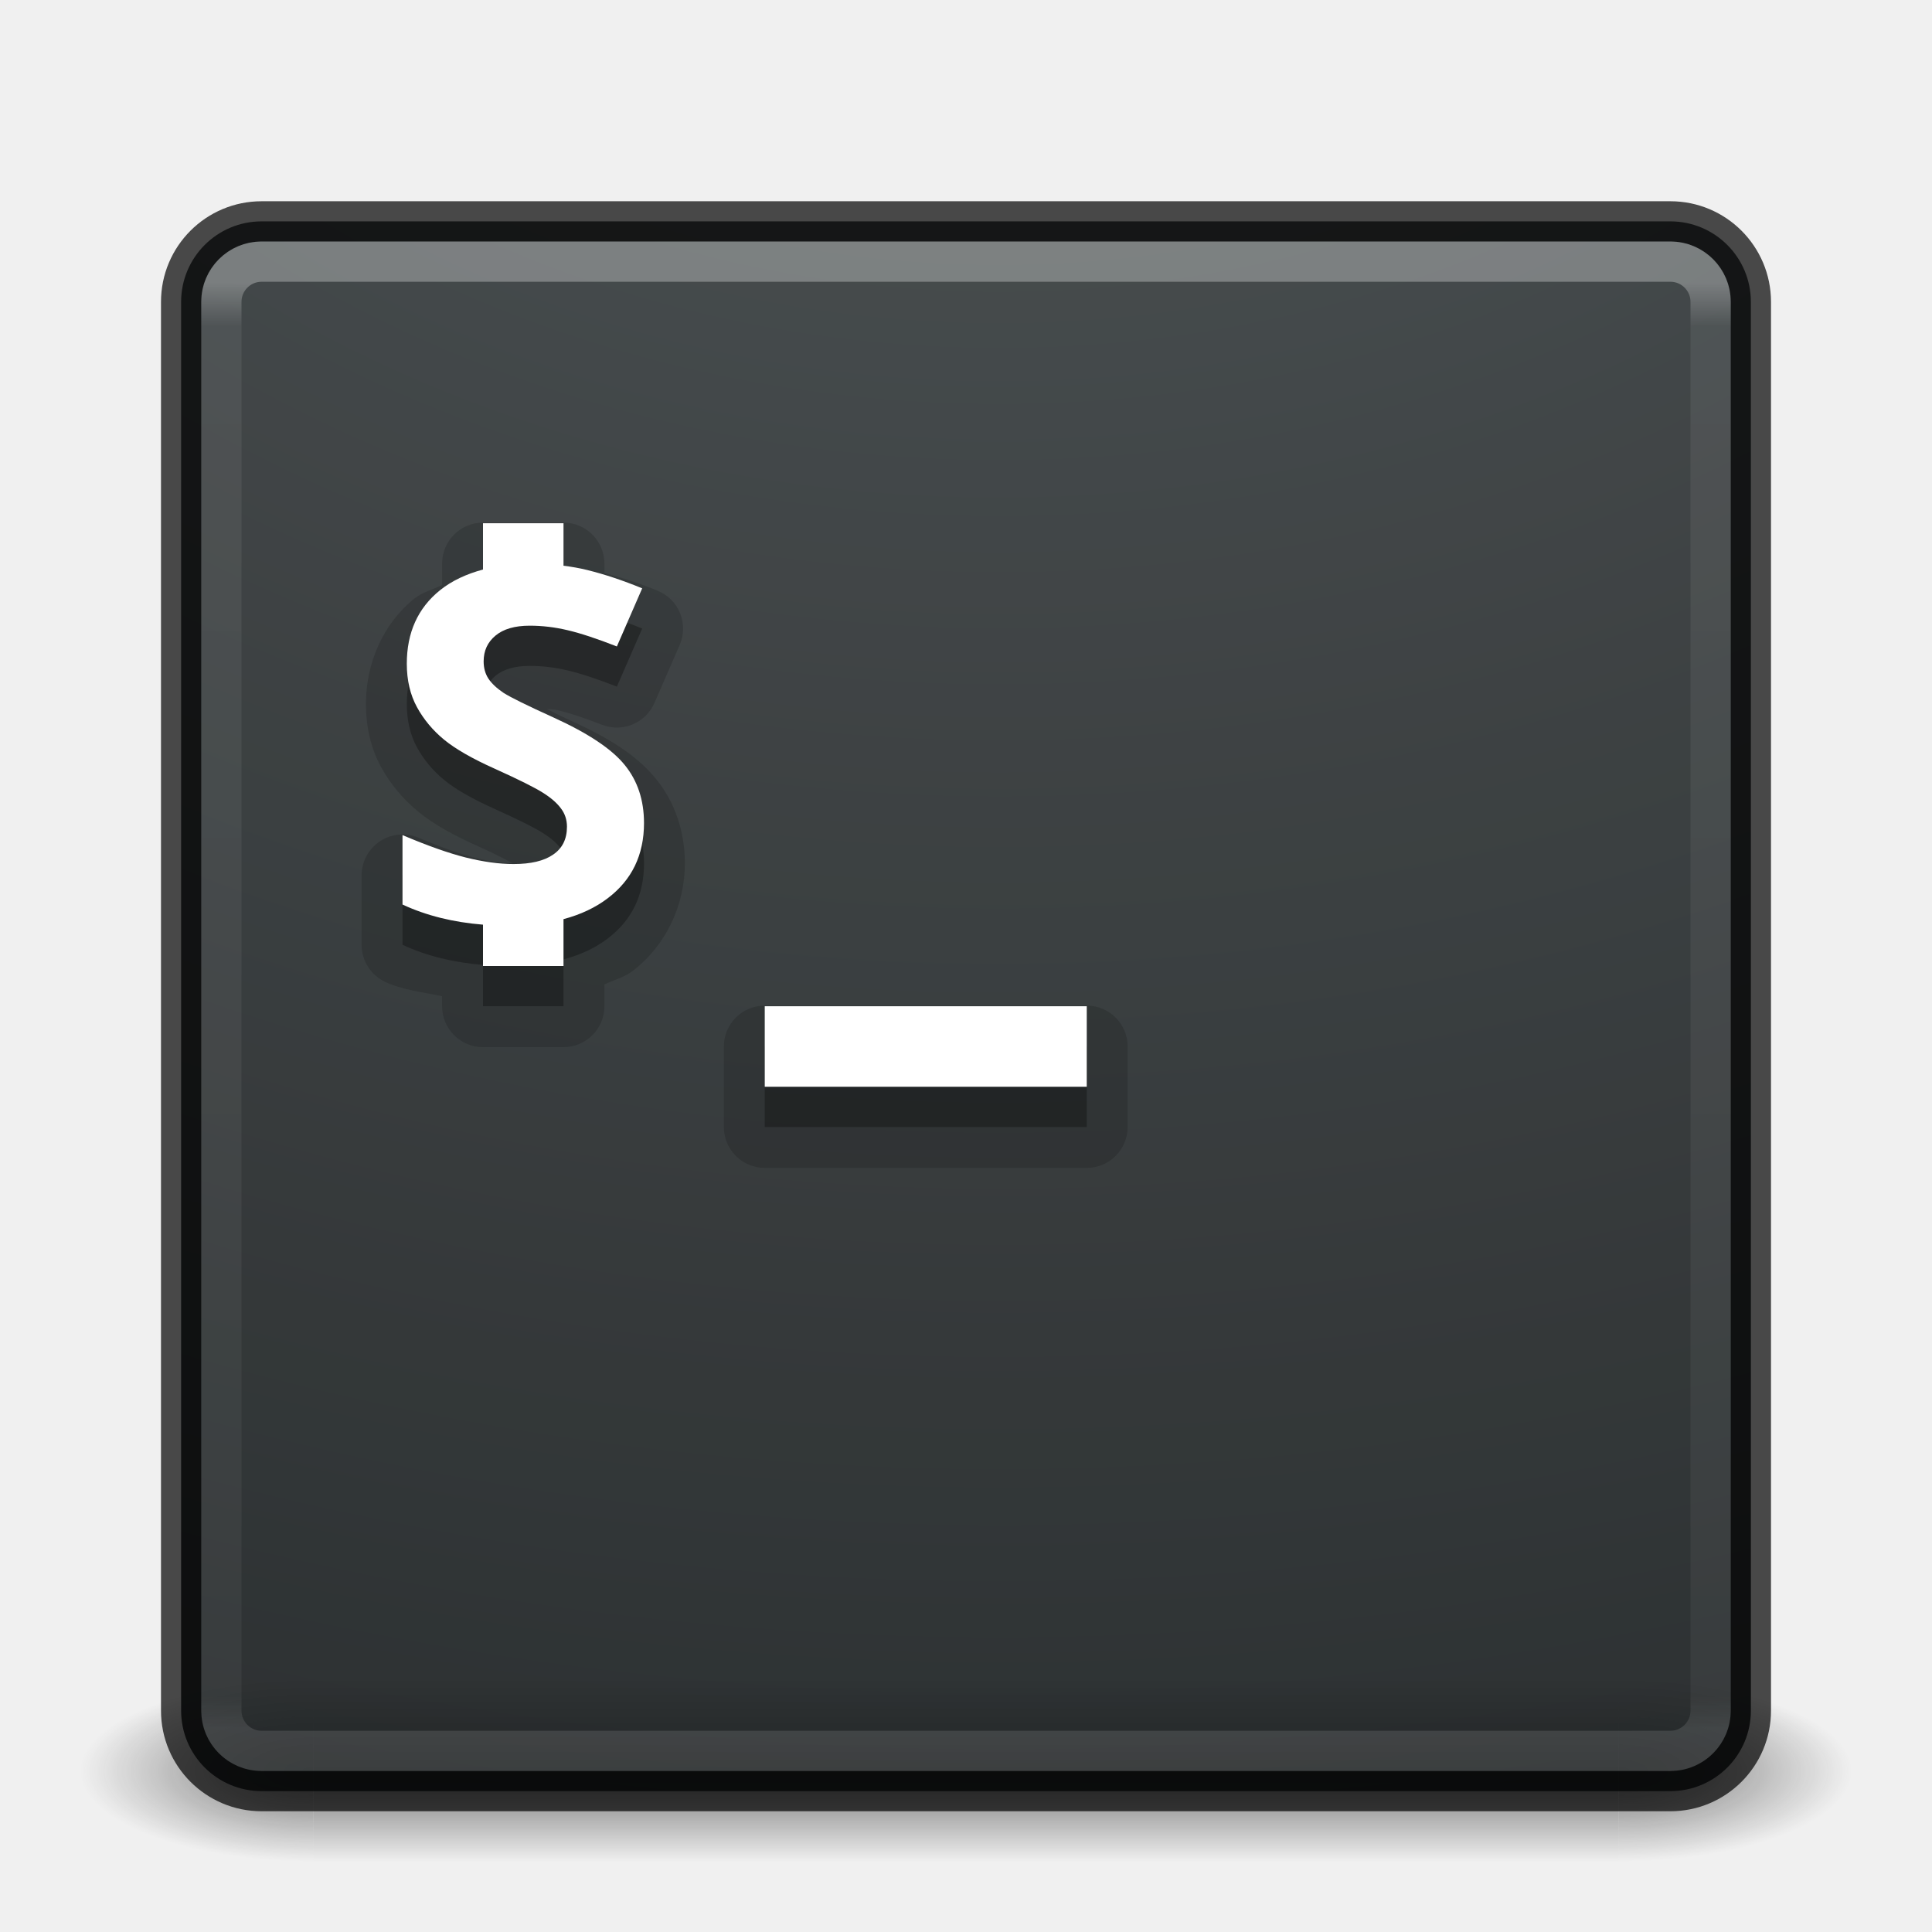
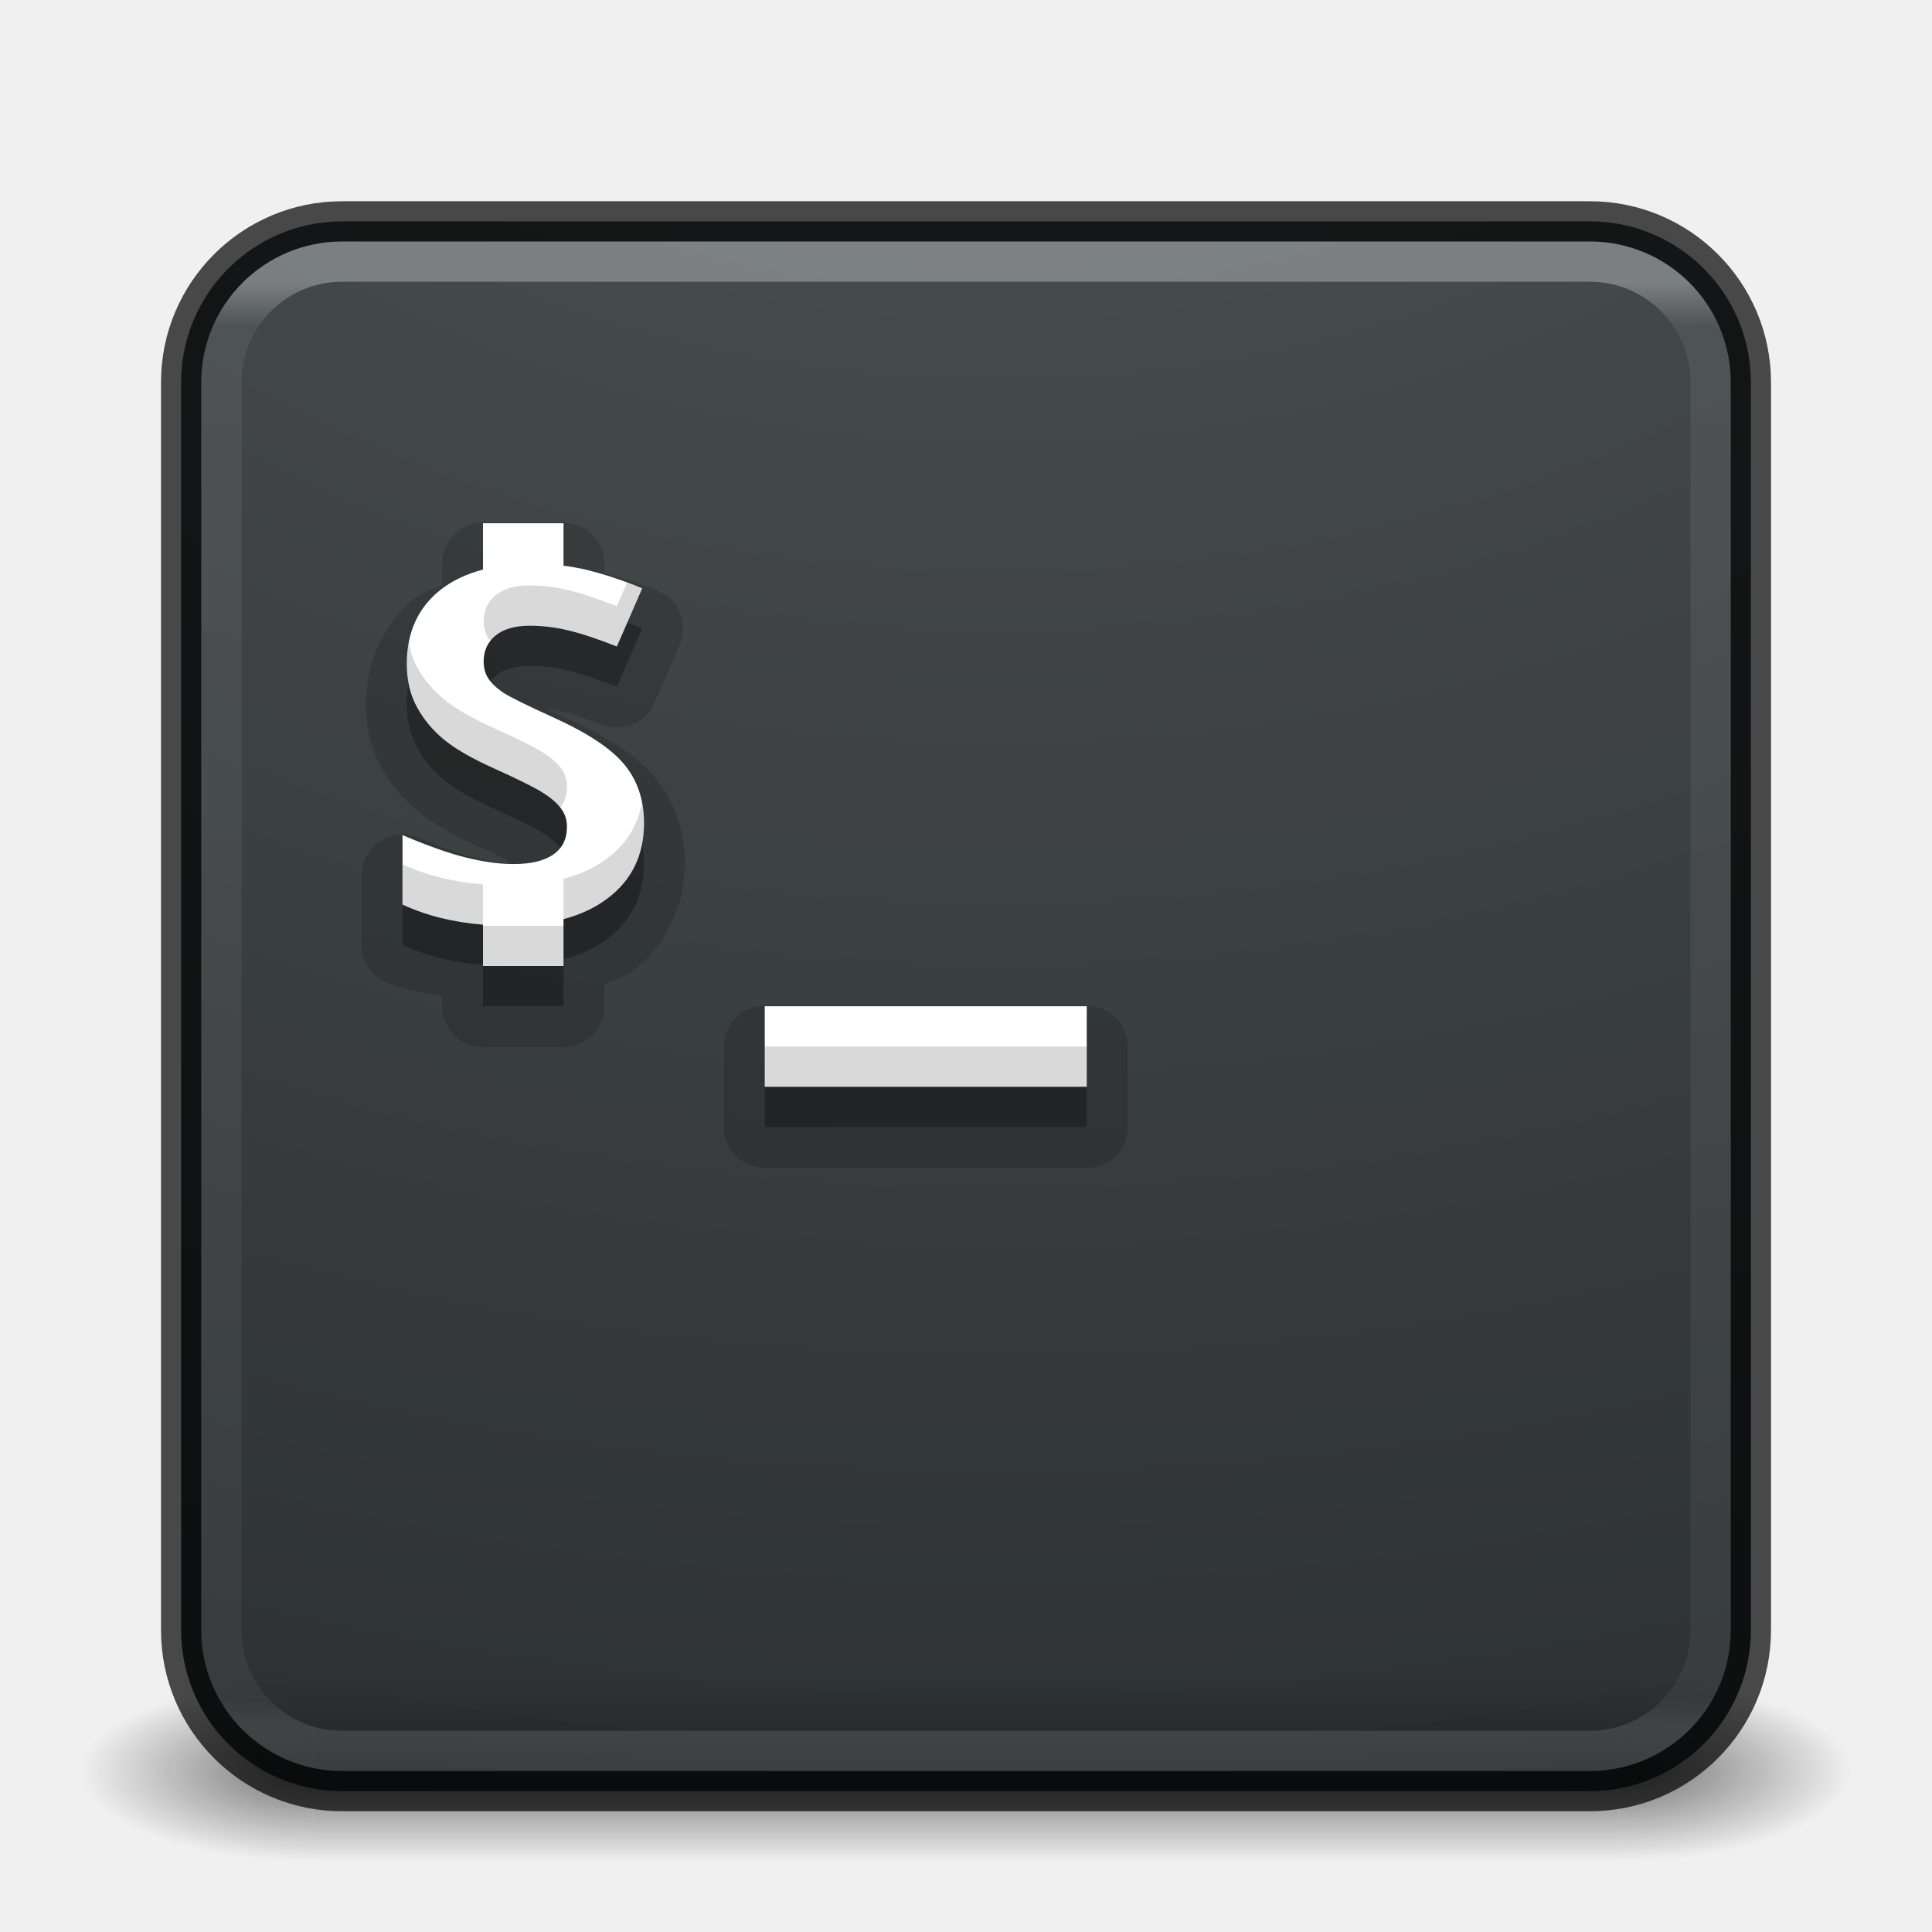
<svg xmlns="http://www.w3.org/2000/svg" xmlns:xlink="http://www.w3.org/1999/xlink" version="1.1" width="48" height="48" id="svg4296">
  <defs id="defs4298">
    <linearGradient id="linearGradient3895">
      <stop id="stop3897" style="stop-color:#ffffff;stop-opacity:1" offset="0" />
      <stop id="stop3899" style="stop-color:#ffffff;stop-opacity:0.235" offset="0.03" />
      <stop id="stop3901" style="stop-color:#ffffff;stop-opacity:0.157" offset="0.978" />
      <stop id="stop3903" style="stop-color:#ffffff;stop-opacity:0.392" offset="1" />
    </linearGradient>
    <linearGradient id="linearGradient3688-166-749">
      <stop id="stop2883" style="stop-color:#181818;stop-opacity:1" offset="0" />
      <stop id="stop2885" style="stop-color:#181818;stop-opacity:0" offset="1" />
    </linearGradient>
    <linearGradient id="linearGradient3688-464-309">
      <stop id="stop2889" style="stop-color:#181818;stop-opacity:1" offset="0" />
      <stop id="stop2891" style="stop-color:#181818;stop-opacity:0" offset="1" />
    </linearGradient>
    <linearGradient id="linearGradient3702-501-757">
      <stop id="stop2895" style="stop-color:#181818;stop-opacity:0" offset="0" />
      <stop id="stop2897" style="stop-color:#181818;stop-opacity:1" offset="0.5" />
      <stop id="stop2899" style="stop-color:#181818;stop-opacity:0" offset="1" />
    </linearGradient>
    <linearGradient x1="24" y1="6.032" x2="24" y2="41.934" id="linearGradient3024" xlink:href="#linearGradient3895" gradientUnits="userSpaceOnUse" gradientTransform="translate(4e-6,1.000006)" />
    <radialGradient cx="4.993" cy="43.5" r="2.5" fx="4.993" fy="43.5" id="radialGradient3038" xlink:href="#linearGradient3688-166-749" gradientUnits="userSpaceOnUse" gradientTransform="matrix(2.003784,0,0,1.4,27.98813,-17.4)" />
    <radialGradient cx="4.993" cy="43.5" r="2.5" fx="4.993" fy="43.5" id="radialGradient3040" xlink:href="#linearGradient3688-464-309" gradientUnits="userSpaceOnUse" gradientTransform="matrix(2.003784,0,0,1.4,-20.01187,-104.4)" />
    <linearGradient x1="25.058" y1="47.028" x2="25.058" y2="39.999" id="linearGradient3042" xlink:href="#linearGradient3702-501-757" gradientUnits="userSpaceOnUse" />
    <radialGradient cx="6.953" cy="9.957" r="12.672" fx="6.953" fy="9.957" id="radialGradient3988-3" xlink:href="#linearGradient2867-449-88-871-390-598-476-591-434-148-57-177-8-3-3-6-4-8-8-8-5-7-8" gradientUnits="userSpaceOnUse" gradientTransform="matrix(0,5.938034,-7.290009,0,97.41849,-54.25018)" />
    <linearGradient id="linearGradient2867-449-88-871-390-598-476-591-434-148-57-177-8-3-3-6-4-8-8-8-5-7-8">
      <stop id="stop3750-1-0-7-6-6-1-3-9-3-9-2" style="stop-color:#404648;stop-opacity:1" offset="0" />
      <stop id="stop3754-1-8-5-2-7-6-7-1-9-1-0" style="stop-color:#0c1011;stop-opacity:1" offset="1" />
    </linearGradient>
  </defs>
  <g transform="matrix(1.157895,0,0,0.6428571,-3.789476,16.03572)" id="g3712-5" style="opacity:0.6">
    <rect width="5" height="7" x="38" y="40" id="rect2801-3" style="fill:url(#radialGradient3038);fill-opacity:1;stroke:none" />
    <rect width="5" height="7" x="-10" y="-47" transform="scale(-1,-1)" id="rect3696-6" style="fill:url(#radialGradient3040);fill-opacity:1;stroke:none" />
    <rect width="28" height="7" x="10" y="40" id="rect3700-4" style="fill:url(#linearGradient3042);fill-opacity:1;stroke:none" />
  </g>
-   <rect width="39" height="39" rx="2" ry="2" x="4.5" y="5.5" id="rect5505-21" style="opacity:0.9;color:#000000;fill:url(#radialGradient3988-3);fill-opacity:1;fill-rule:nonzero;stroke:none;stroke-width:1;marker:none;visibility:visible;display:inline;overflow:visible;enable-background:accumulate;clip-rule:nonzero;isolation:auto;mix-blend-mode:normal;color-interpolation:sRGB;color-interpolation-filters:linearRGB;solid-color:#000000;solid-opacity:1;stroke-linecap:butt;stroke-linejoin:miter;stroke-miterlimit:4;stroke-dasharray:none;stroke-dashoffset:0;stroke-opacity:1;filter-blend-mode:normal;filter-gaussianBlur-deviation:0;color-rendering:auto;image-rendering:auto;shape-rendering:auto;text-rendering:auto" />
-   <rect width="39" height="39" rx="2" ry="2" x="4.5" y="5.5" id="rect5505-21-3-2" style="opacity:0.7;color:#000000;fill:none;stroke:#000000;stroke-width:1;stroke-linecap:round;stroke-linejoin:round;stroke-miterlimit:4;stroke-opacity:1;stroke-dasharray:none;stroke-dashoffset:0;marker:none;visibility:visible;display:inline;overflow:visible;enable-background:accumulate" />
-   <rect width="37" height="37" rx="1" ry="1" x="5.5" y="6.5" id="rect6741" style="opacity:0.3;fill:none;stroke:url(#linearGradient3024);stroke-width:1;stroke-linecap:round;stroke-linejoin:round;stroke-miterlimit:4;stroke-opacity:1;stroke-dasharray:none;stroke-dashoffset:0" />
+   <rect width="39" height="39" rx="4" ry="4" x="4.5" y="5.5" id="rect5505-21" style="color:#000000;clip-rule:nonzero;display:inline;overflow:visible;visibility:visible;opacity:0.9;isolation:auto;mix-blend-mode:normal;color-interpolation:sRGB;color-interpolation-filters:linearRGB;solid-color:#000000;solid-opacity:1;fill:url(#radialGradient3988-3);fill-opacity:1;fill-rule:nonzero;stroke:none;stroke-width:1;stroke-linecap:butt;stroke-linejoin:miter;stroke-miterlimit:4;stroke-dasharray:none;stroke-dashoffset:0;stroke-opacity:1;marker:none;color-rendering:auto;image-rendering:auto;shape-rendering:auto;text-rendering:auto;enable-background:accumulate" />
+   <rect width="39" height="39" rx="4" ry="4" x="4.5" y="5.5" id="rect5505-21-3-2" style="color:#000000;display:inline;overflow:visible;visibility:visible;opacity:0.7;fill:none;stroke:#000000;stroke-width:1;stroke-linecap:round;stroke-linejoin:round;stroke-miterlimit:4;stroke-dasharray:none;stroke-dashoffset:0;stroke-opacity:1;marker:none;enable-background:accumulate" />
+   <rect width="37" height="37" rx="3" ry="3" x="5.5" y="6.5" id="rect6741" style="opacity:0.3;fill:none;stroke:url(#linearGradient3024);stroke-width:1;stroke-linecap:round;stroke-linejoin:round;stroke-miterlimit:4;stroke-dasharray:none;stroke-dashoffset:0;stroke-opacity:1" />
  <path style="color:#000000;clip-rule:nonzero;display:inline;overflow:visible;visibility:visible;opacity:0.15;isolation:auto;mix-blend-mode:normal;color-interpolation:sRGB;color-interpolation-filters:linearRGB;solid-color:#000000;solid-opacity:1;fill:#000000;fill-opacity:1;fill-rule:nonzero;stroke:none;stroke-width:1;stroke-linecap:butt;stroke-linejoin:miter;stroke-miterlimit:4;stroke-dasharray:none;stroke-dashoffset:0;stroke-opacity:1;marker:none;color-rendering:auto;image-rendering:auto;shape-rendering:auto;text-rendering:auto;enable-background:accumulate" id="path4343" d="M 12,12.984 A 1.017,1.017 0 0 0 10.984,14 l 0,0.535 c -0.23,0.113 -0.484,0.173 -0.688,0.336 a 1.017,1.017 0 0 0 -0.004,0.002 c -0.775,0.625 -1.201,1.603 -1.201,2.617 0,0.55 0.116,1.09 0.375,1.564 0.231,0.423 0.545,0.799 0.92,1.107 0.398,0.327 0.885,0.593 1.494,0.865 0.468,0.212 0.69,0.333 0.85,0.42 -0.249,-0.002 -0.551,-0.04 -0.908,-0.129 l -0.002,0 C 11.469,21.23 10.985,21.062 10.396,20.812 a 1.017,1.017 0 0 0 -1.412,0.936 l 0,1.725 a 1.017,1.017 0 0 0 0.588,0.922 C 10.005,24.596 10.505,24.649 10.984,24.75 l 0,0.25 A 1.017,1.017 0 0 0 12,26.016 l 2,0 A 1.017,1.017 0 0 0 15.016,25 l 0,-0.541 c 0.233,-0.112 0.494,-0.177 0.697,-0.332 0.825,-0.626 1.303,-1.63 1.303,-2.678 0,-0.76 -0.236,-1.505 -0.707,-2.084 -0.497,-0.614 -1.204,-1.041 -2.137,-1.465 -0.338,-0.154 -0.396,-0.191 -0.592,-0.289 0.097,0.014 0.191,0.011 0.291,0.035 a 1.017,1.017 0 0 0 0.002,0.002 c 0.247,0.058 0.619,0.178 1.084,0.359 a 1.017,1.017 0 0 0 1.301,-0.541 l 0.629,-1.443 A 1.017,1.017 0 0 0 16.342,14.678 C 15.889,14.491 15.451,14.353 15.016,14.236 l 0,-0.236 A 1.017,1.017 0 0 0 14,12.984 l -2,0 z m 7,12 A 1.017,1.017 0 0 0 17.984,26 l 0,2 A 1.017,1.017 0 0 0 19,29.016 l 8,0 A 1.017,1.017 0 0 0 28.016,28 l 0,-2 A 1.017,1.017 0 0 0 27,24.984 l -8,0 z" />
  <path style="color:#000000;clip-rule:nonzero;display:inline;overflow:visible;visibility:visible;opacity:0.3;isolation:auto;mix-blend-mode:normal;color-interpolation:sRGB;color-interpolation-filters:linearRGB;solid-color:#000000;solid-opacity:1;fill:#000000;fill-opacity:1;fill-rule:nonzero;stroke:none;stroke-width:1;stroke-linecap:butt;stroke-linejoin:miter;stroke-miterlimit:4;stroke-dasharray:none;stroke-dashoffset:0;stroke-opacity:1;marker:none;color-rendering:auto;image-rendering:auto;shape-rendering:auto;text-rendering:auto;enable-background:accumulate;filter-blend-mode:normal;filter-gaussianBlur-deviation:0" d="m 12,14 0,1.15 c -0.414,0.11 -0.773,0.278 -1.068,0.514 -0.55,0.443 -0.824,1.052 -0.824,1.826 0,0.411 0.084,0.771 0.252,1.078 0.168,0.307 0.393,0.577 0.674,0.809 0.281,0.232 0.703,0.473 1.266,0.725 0.6,0.271 0.996,0.47 1.189,0.594 0.197,0.124 0.347,0.253 0.447,0.389 0.101,0.132 0.15,0.283 0.15,0.455 -1e-6,0.307 -0.115,0.54 -0.346,0.695 -0.227,0.156 -0.554,0.232 -0.982,0.232 -0.357,0 -0.751,-0.054 -1.184,-0.162 C 11.146,22.197 10.621,22.012 10,21.748 l 0,1.725 c 0.595,0.277 1.264,0.441 2,0.5 L 12,25 l 2,0 0,-1.164 C 14.427,23.722 14.795,23.549 15.1,23.316 15.7,22.861 16,22.24 16,21.449 c 0,-0.571 -0.16,-1.052 -0.479,-1.443 -0.319,-0.395 -0.909,-0.788 -1.77,-1.18 -0.651,-0.295 -1.064,-0.5 -1.24,-0.611 -0.172,-0.116 -0.297,-0.234 -0.377,-0.354 -0.08,-0.124 -0.119,-0.266 -0.119,-0.43 0,-0.263 0.098,-0.477 0.295,-0.641 0.197,-0.164 0.48,-0.246 0.85,-0.246 0.311,0 0.626,0.037 0.945,0.113 0.323,0.076 0.73,0.211 1.221,0.402 l 0.629,-1.443 C 15.481,15.422 15.026,15.27 14.59,15.162 14.398,15.114 14.201,15.081 14,15.055 L 14,14 12,14 Z m 7,12 0,2 8,0 0,-2 -8,0 z" id="rect4237-3" />
  <path style="color:#000000;clip-rule:nonzero;display:inline;overflow:visible;visibility:visible;opacity:1;isolation:auto;mix-blend-mode:normal;color-interpolation:sRGB;color-interpolation-filters:linearRGB;solid-color:#000000;solid-opacity:1;fill:#ffffff;fill-opacity:1;fill-rule:nonzero;stroke:none;stroke-width:5;stroke-linecap:butt;stroke-linejoin:miter;stroke-miterlimit:4;stroke-dasharray:none;stroke-dashoffset:0;stroke-opacity:1;marker:none;color-rendering:auto;image-rendering:auto;shape-rendering:auto;text-rendering:auto;enable-background:accumulate" d="M 12 13 L 12 14.15 C 11.586 14.261 11.227 14.428 10.932 14.664 C 10.382 15.107 10.107 15.716 10.107 16.49 C 10.107 16.901 10.191 17.261 10.359 17.568 C 10.527 17.876 10.752 18.145 11.033 18.377 C 11.314 18.608 11.736 18.85 12.299 19.102 C 12.899 19.373 13.295 19.572 13.488 19.695 C 13.686 19.819 13.835 19.948 13.936 20.084 C 14.036 20.216 14.086 20.367 14.086 20.539 C 14.086 20.846 13.971 21.079 13.74 21.234 C 13.514 21.39 13.186 21.467 12.758 21.467 C 12.401 21.467 12.007 21.412 11.574 21.305 C 11.146 21.197 10.621 21.012 10 20.748 L 10 22.473 C 10.595 22.75 11.264 22.914 12 22.973 L 12 24 L 14 24 L 14 22.836 C 14.427 22.722 14.795 22.549 15.1 22.316 C 15.7 21.861 16 21.24 16 20.449 C 16 19.878 15.84 19.397 15.521 19.006 C 15.202 18.611 14.612 18.217 13.752 17.826 C 13.101 17.531 12.688 17.327 12.512 17.215 C 12.34 17.099 12.215 16.981 12.135 16.861 C 12.055 16.738 12.016 16.595 12.016 16.432 C 12.016 16.168 12.113 15.955 12.311 15.791 C 12.508 15.627 12.791 15.545 13.16 15.545 C 13.471 15.545 13.786 15.582 14.105 15.658 C 14.429 15.734 14.835 15.869 15.326 16.061 L 15.955 14.617 C 15.481 14.422 15.026 14.27 14.59 14.162 C 14.398 14.114 14.201 14.081 14 14.055 L 14 13 L 12 13 z M 19 25 L 19 27 L 27 27 L 27 25 L 19 25 z " id="rect4237" />
+   <path id="path863" style="color:#000000;clip-rule:nonzero;display:inline;overflow:visible;visibility:visible;opacity:0.15;isolation:auto;mix-blend-mode:normal;color-interpolation:sRGB;color-interpolation-filters:linearRGB;solid-color:#000000;solid-opacity:1;fill:#000000;fill-opacity:1;fill-rule:nonzero;stroke:none;stroke-width:5;stroke-linecap:butt;stroke-linejoin:miter;stroke-miterlimit:4;stroke-dasharray:none;stroke-dashoffset:0;stroke-opacity:1;marker:none;color-rendering:auto;image-rendering:auto;shape-rendering:auto;text-rendering:auto;enable-background:accumulate" d="M 15.58 14.477 L 15.326 15.061 C 14.835 14.869 14.429 14.734 14.105 14.658 C 13.786 14.582 13.471 14.545 13.16 14.545 C 12.791 14.545 12.508 14.627 12.311 14.791 C 12.113 14.955 12.016 15.168 12.016 15.432 C 12.016 15.595 12.055 15.738 12.135 15.861 C 12.15 15.884 12.187 15.905 12.205 15.928 C 12.241 15.883 12.263 15.83 12.311 15.791 C 12.508 15.627 12.791 15.545 13.16 15.545 C 13.471 15.545 13.786 15.582 14.105 15.658 C 14.429 15.734 14.835 15.869 15.326 16.061 L 15.955 14.617 C 15.827 14.565 15.705 14.523 15.58 14.477 z M 10.158 15.951 C 10.125 16.121 10.107 16.3 10.107 16.49 C 10.107 16.901 10.191 17.261 10.359 17.568 C 10.527 17.876 10.752 18.145 11.033 18.377 C 11.314 18.608 11.736 18.85 12.299 19.102 C 12.899 19.373 13.295 19.572 13.488 19.695 C 13.677 19.813 13.818 19.937 13.918 20.066 C 14.028 19.926 14.086 19.752 14.086 19.539 C 14.086 19.367 14.036 19.216 13.936 19.084 C 13.835 18.948 13.686 18.819 13.488 18.695 C 13.295 18.572 12.899 18.373 12.299 18.102 C 11.736 17.85 11.314 17.608 11.033 17.377 C 10.752 17.145 10.527 16.876 10.359 16.568 C 10.258 16.384 10.198 16.174 10.158 15.951 z M 15.949 19.949 C 15.845 20.505 15.566 20.963 15.1 21.316 C 14.795 21.549 14.427 21.722 14 21.836 L 14 22.836 C 14.427 22.722 14.795 22.549 15.1 22.316 C 15.7 21.861 16 21.24 16 20.449 C 16 20.273 15.98 20.108 15.949 19.949 z M 10 21.473 L 10 22.473 C 10.595 22.75 11.264 22.914 12 22.973 L 12 21.973 C 11.264 21.914 10.595 21.75 10 21.473 z M 12 23 L 12 24 L 14 24 L 14 23 L 12 23 z M 19 26 L 19 27 L 27 27 L 27 26 L 19 26 z " />
</svg>
